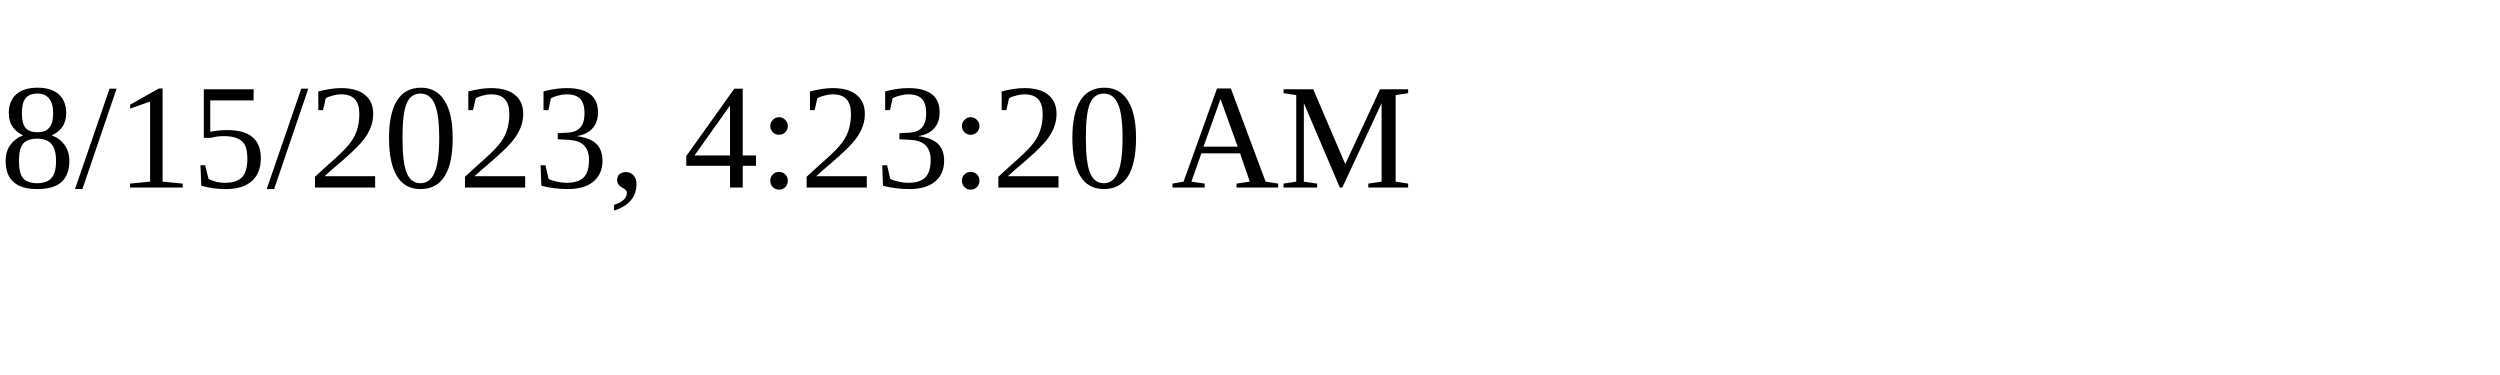
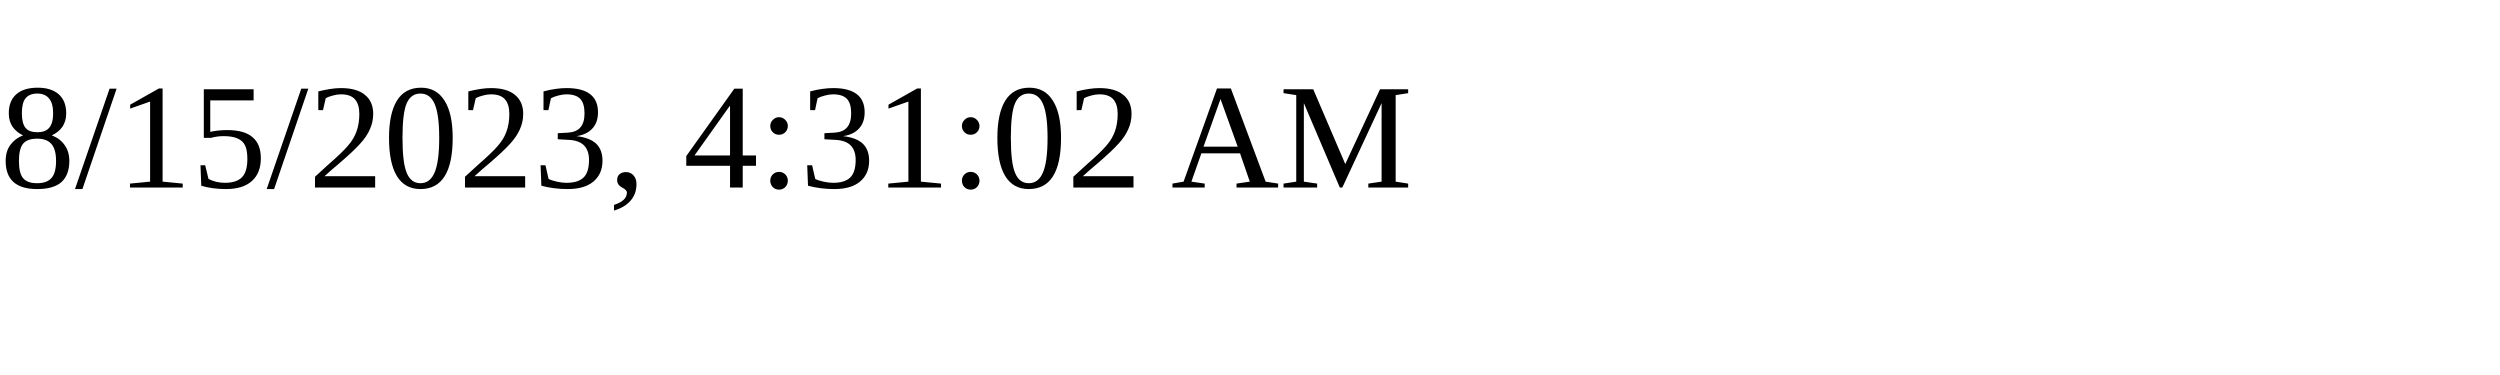
<svg xmlns="http://www.w3.org/2000/svg" height="30" width="200">
-   <text x="0" y="15">8/15/2023, 4:23:20 AM</text>
+   <text x="0" y="15">8/15/2023, 4:31:02 AM</text>
</svg>
